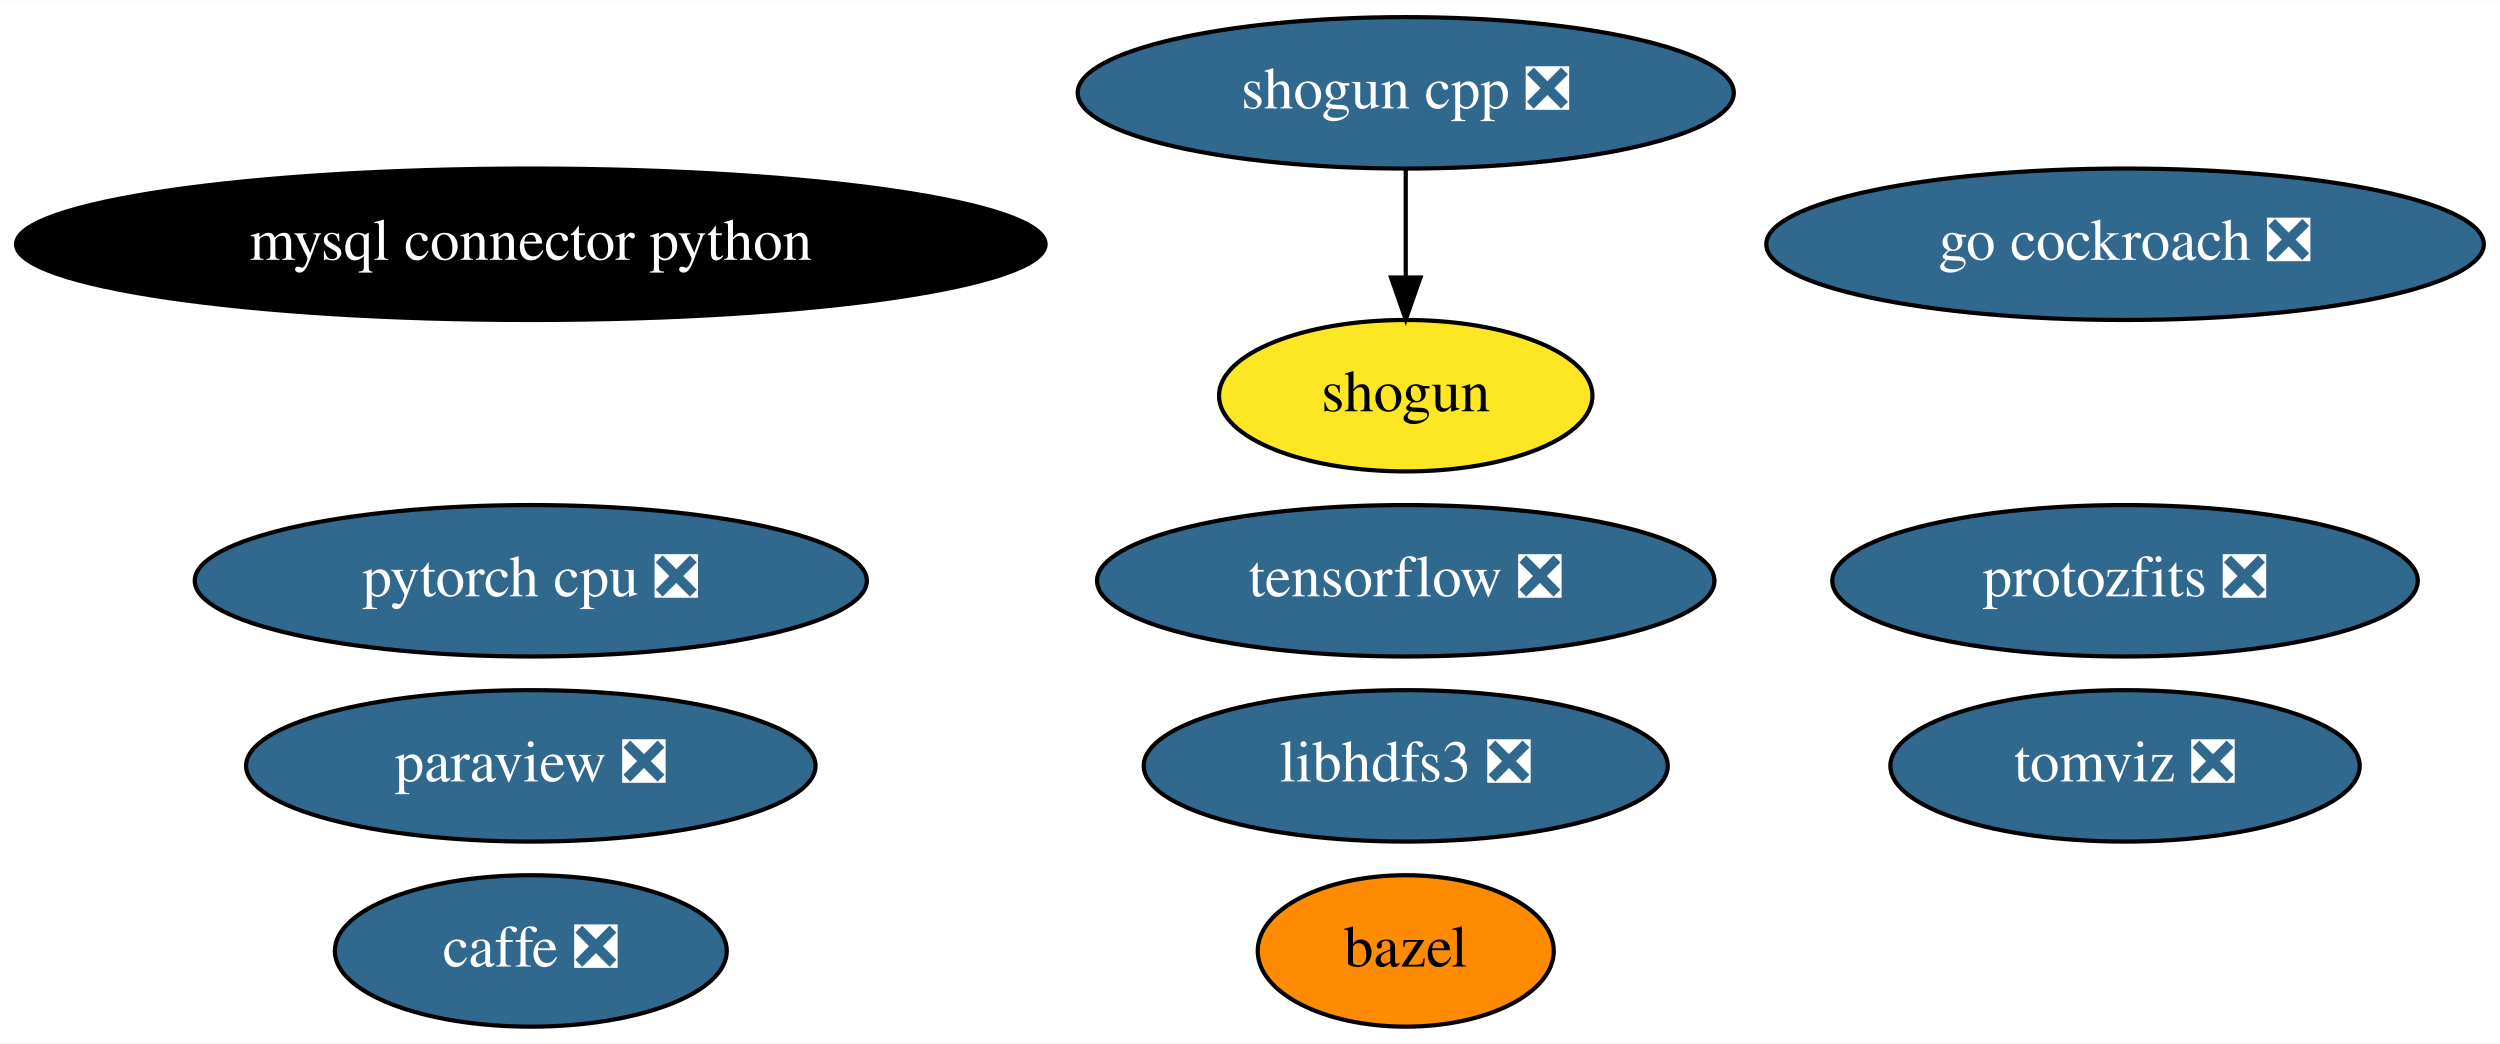
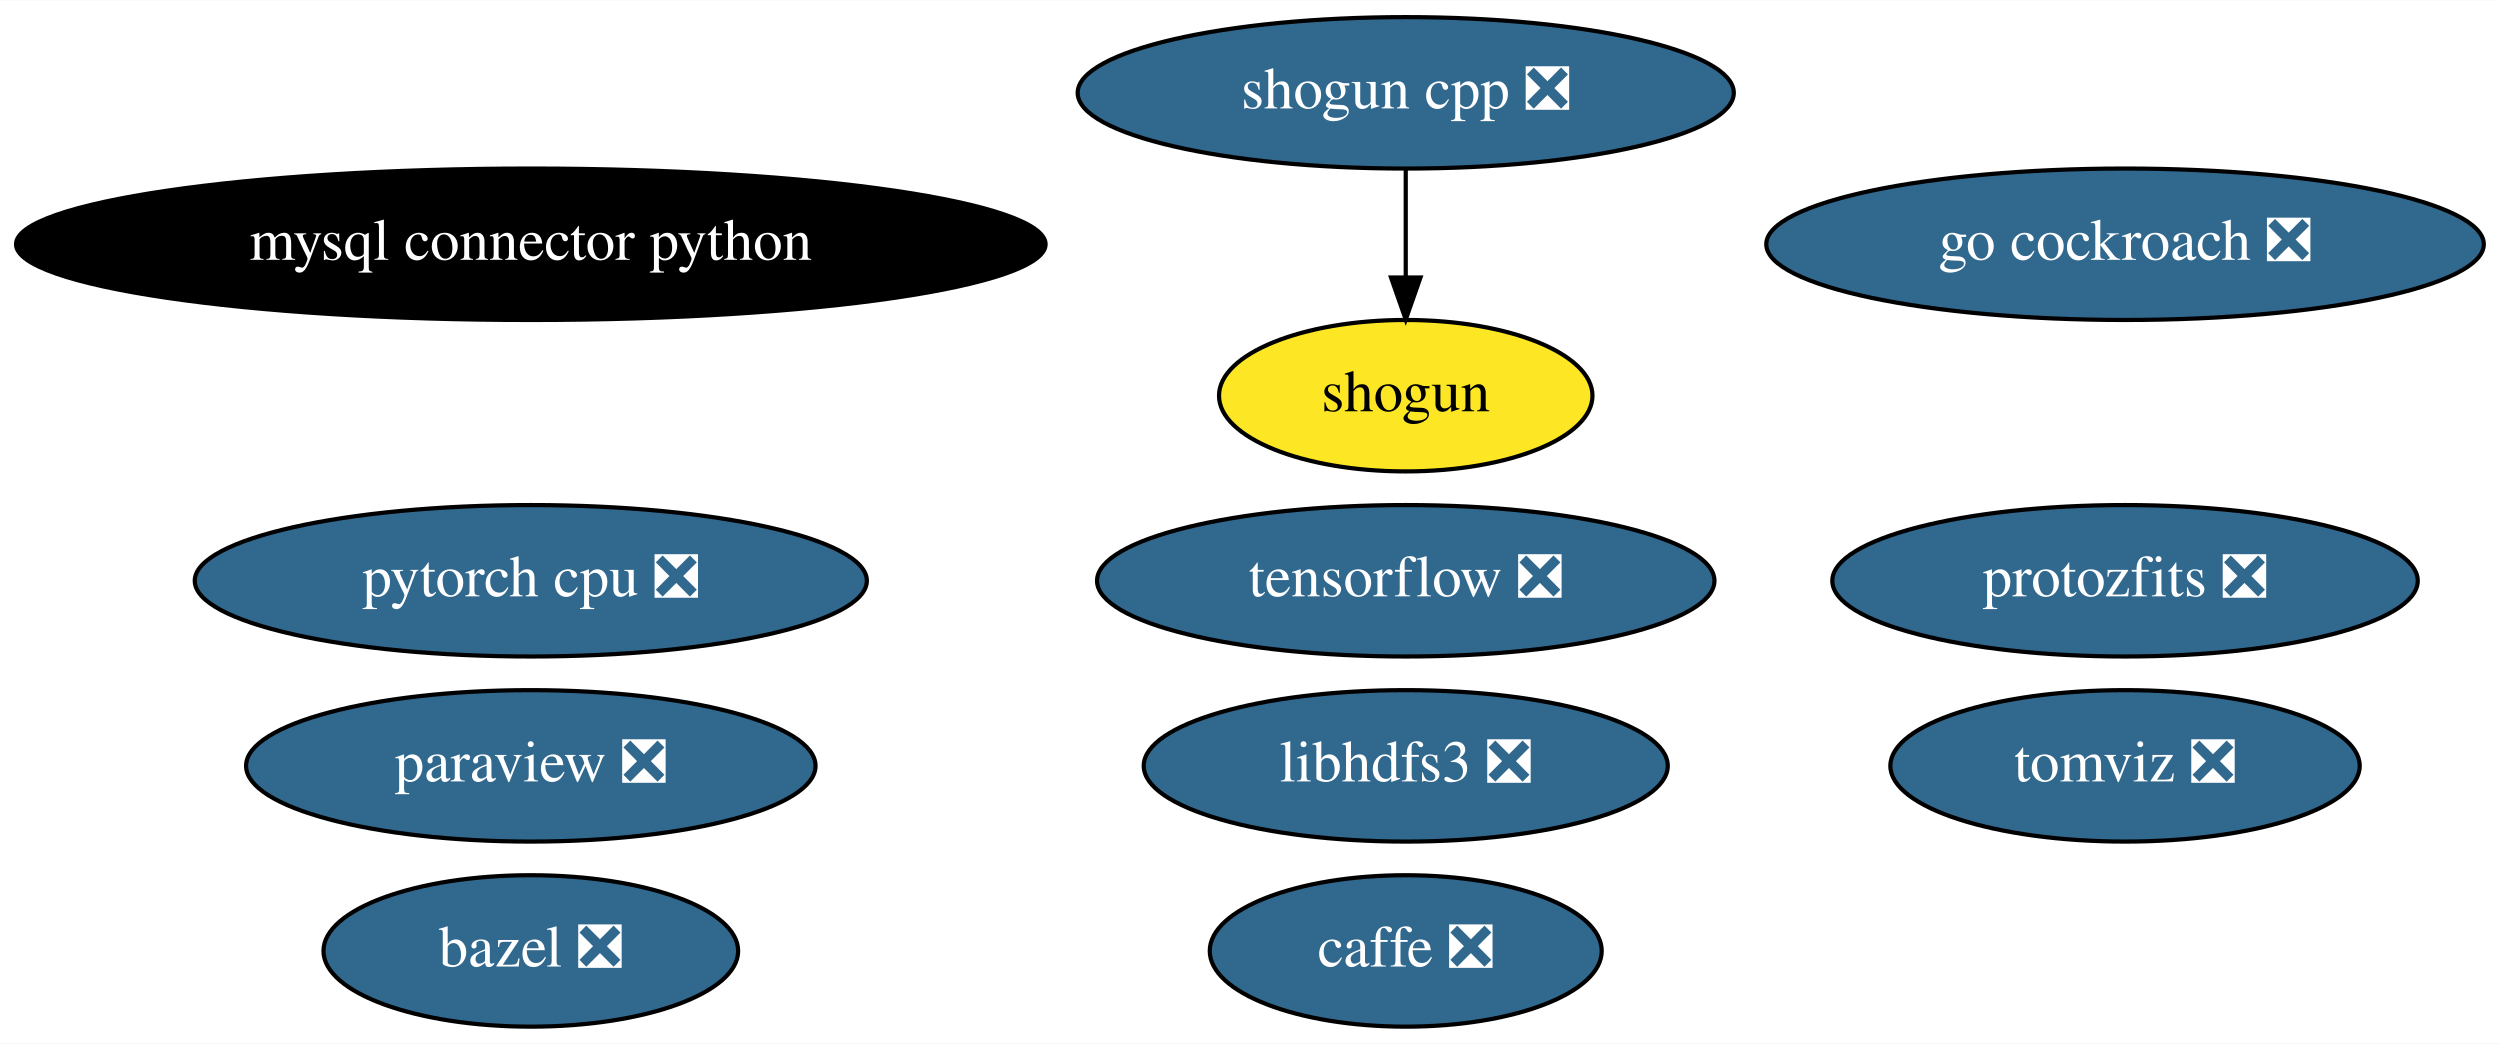
<svg xmlns="http://www.w3.org/2000/svg" xmlns:xlink="http://www.w3.org/1999/xlink" width="594pt" height="248pt" viewBox="0.00 0.00 594.33 248.00">
  <g id="graph0" class="graph" transform="scale(1 1) rotate(0) translate(4 244)">
    <polygon fill="white" stroke="transparent" points="-4,4 -4,-244 590.33,-244 590.33,4 -4,4" />
    <g id="node1" class="node">
      <g id="a_node1">
-         <a xlink:href="https://github.com/conda-forge/bazel-feedstock" xlink:title="bazel">
-           <ellipse fill="#ff8c00" stroke="black" cx="330.19" cy="-18" rx="35.19" ry="18" />
-           <text text-anchor="middle" x="330.19" y="-14.3" font-family="Times,serif" font-size="14.00">bazel</text>
+         <a xlink:href="https://github.com/conda-forge/bazel-feedstock/pull/89" xlink:title="bazel ❎">
+           <ellipse fill="#31688e" stroke="black" cx="122.19" cy="-18" rx="49.29" ry="18" />
+           <text text-anchor="middle" x="122.19" y="-14.3" font-family="Times,serif" font-size="14.00" fill="white">bazel ❎</text>
        </a>
      </g>
    </g>
    <g id="node2" class="node">
      <g id="a_node2">
        <a xlink:href="https://github.com/conda-forge/caffe-feedstock/pull/76" xlink:title="caffe ❎">
-           <ellipse fill="#31688e" stroke="black" cx="122.19" cy="-18" rx="46.59" ry="18" />
-           <text text-anchor="middle" x="122.19" y="-14.3" font-family="Times,serif" font-size="14.00" fill="white">caffe ❎</text>
+           <ellipse fill="#31688e" stroke="black" cx="330.19" cy="-18" rx="46.59" ry="18" />
+           <text text-anchor="middle" x="330.19" y="-14.3" font-family="Times,serif" font-size="14.00" fill="white">caffe ❎</text>
        </a>
      </g>
    </g>
    <g id="node3" class="node">
      <g id="a_node3">
        <a xlink:href="https://github.com/conda-forge/mysql-connector-python-feedstock" xlink:title="mysql connector python">
          <ellipse fill="#000000" stroke="black" cx="122.19" cy="-186" rx="122.38" ry="18" />
          <text text-anchor="middle" x="122.19" y="-182.3" font-family="Times,serif" font-size="14.00" fill="white">mysql connector python</text>
        </a>
      </g>
    </g>
    <g id="node4" class="node">
      <g id="a_node4">
        <a xlink:href="https://github.com/conda-forge/paraview-feedstock/pull/137" xlink:title="paraview ❎">
          <ellipse fill="#31688e" stroke="black" cx="122.19" cy="-62" rx="67.69" ry="18" />
          <text text-anchor="middle" x="122.19" y="-58.3" font-family="Times,serif" font-size="14.00" fill="white">paraview ❎</text>
        </a>
      </g>
    </g>
    <g id="node5" class="node">
      <g id="a_node5">
        <a xlink:href="https://github.com/conda-forge/shogun-feedstock" xlink:title="shogun">
          <ellipse fill="#fde725" stroke="black" cx="330.19" cy="-150" rx="44.39" ry="18" />
          <text text-anchor="middle" x="330.19" y="-146.3" font-family="Times,serif" font-size="14.00">shogun</text>
        </a>
      </g>
    </g>
    <g id="node6" class="node">
      <g id="a_node6">
        <a xlink:href="https://github.com/conda-forge/shogun-cpp-feedstock/pull/49" xlink:title="shogun cpp ❎">
          <ellipse fill="#31688e" stroke="black" cx="330.19" cy="-222" rx="77.99" ry="18" />
          <text text-anchor="middle" x="330.19" y="-218.3" font-family="Times,serif" font-size="14.00" fill="white">shogun cpp ❎</text>
        </a>
      </g>
    </g>
    <g id="edge1" class="edge">
      <path fill="none" stroke="black" d="M330.19,-203.7C330.19,-195.98 330.19,-186.71 330.19,-178.11" />
      <polygon fill="black" stroke="black" points="333.69,-178.1 330.19,-168.1 326.69,-178.1 333.69,-178.1" />
    </g>
    <g id="node7" class="node">
      <g id="a_node7">
        <a xlink:href="https://github.com/conda-forge/tensorflow-feedstock/pull/193" xlink:title="tensorflow ❎">
          <ellipse fill="#31688e" stroke="black" cx="330.19" cy="-106" rx="73.39" ry="18" />
          <text text-anchor="middle" x="330.19" y="-102.3" font-family="Times,serif" font-size="14.00" fill="white">tensorflow ❎</text>
        </a>
      </g>
    </g>
    <g id="node8" class="node">
      <g id="a_node8">
        <a xlink:href="https://github.com/conda-forge/libhdfs3-feedstock/pull/41" xlink:title="libhdfs3 ❎">
          <ellipse fill="#31688e" stroke="black" cx="330.19" cy="-62" rx="62.29" ry="18" />
          <text text-anchor="middle" x="330.19" y="-58.3" font-family="Times,serif" font-size="14.00" fill="white">libhdfs3 ❎</text>
        </a>
      </g>
    </g>
    <g id="node9" class="node">
      <g id="a_node9">
        <a xlink:href="https://github.com/conda-forge/pytorch-cpu-feedstock/pull/77" xlink:title="pytorch cpu ❎">
          <ellipse fill="#31688e" stroke="black" cx="122.19" cy="-106" rx="79.89" ry="18" />
          <text text-anchor="middle" x="122.19" y="-102.3" font-family="Times,serif" font-size="14.00" fill="white">pytorch cpu ❎</text>
        </a>
      </g>
    </g>
    <g id="node10" class="node">
      <g id="a_node10">
        <a xlink:href="https://github.com/conda-forge/go-cockroach-feedstock/pull/17" xlink:title="go cockroach ❎">
          <ellipse fill="#31688e" stroke="black" cx="501.19" cy="-186" rx="85.29" ry="18" />
          <text text-anchor="middle" x="501.19" y="-182.3" font-family="Times,serif" font-size="14.00" fill="white">go cockroach ❎</text>
        </a>
      </g>
    </g>
    <g id="node11" class="node">
      <g id="a_node11">
        <a xlink:href="https://github.com/conda-forge/tomviz-feedstock/pull/17" xlink:title="tomviz ❎">
          <ellipse fill="#31688e" stroke="black" cx="501.19" cy="-62" rx="55.79" ry="18" />
          <text text-anchor="middle" x="501.19" y="-58.3" font-family="Times,serif" font-size="14.00" fill="white">tomviz ❎</text>
        </a>
      </g>
    </g>
    <g id="node12" class="node">
      <g id="a_node12">
        <a xlink:href="https://github.com/conda-forge/protozfits-feedstock/pull/9" xlink:title="protozfits ❎">
          <ellipse fill="#31688e" stroke="black" cx="501.19" cy="-106" rx="69.59" ry="18" />
          <text text-anchor="middle" x="501.19" y="-102.3" font-family="Times,serif" font-size="14.00" fill="white">protozfits ❎</text>
        </a>
      </g>
    </g>
  </g>
</svg>
